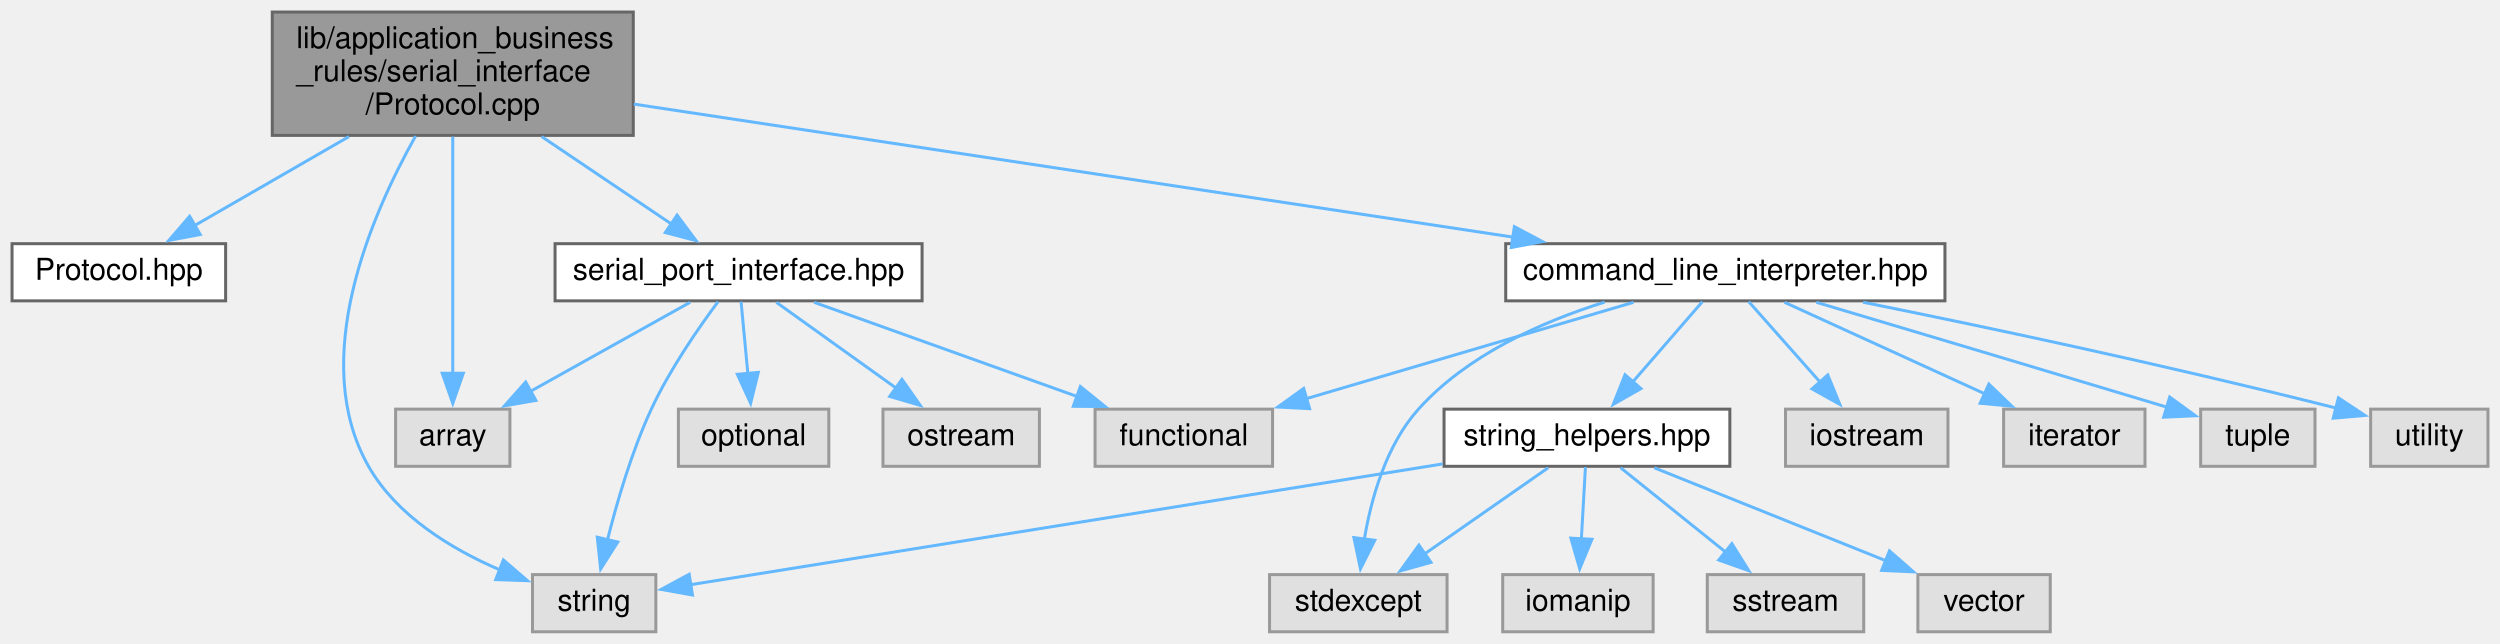
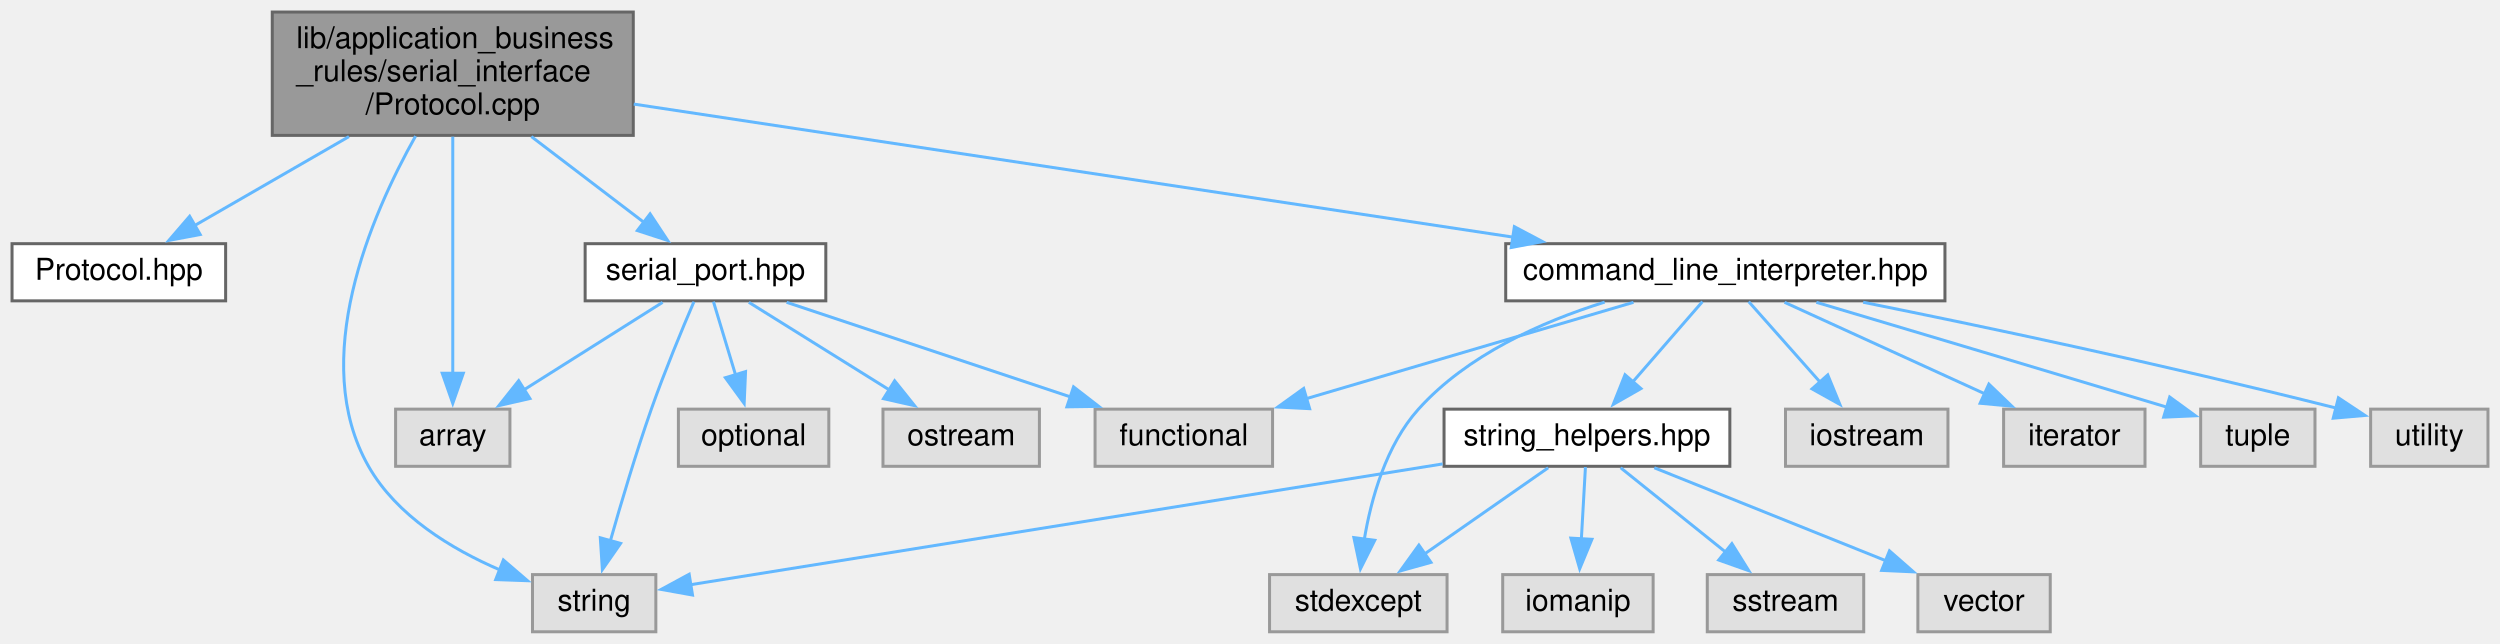
<svg xmlns="http://www.w3.org/2000/svg" xmlns:xlink="http://www.w3.org/1999/xlink" width="831pt" height="214pt" viewBox="0.00 0.00 831.00 214.00">
  <g id="graph0" class="graph" transform="scale(1 1) rotate(0) translate(4 210)">
    <g id="node1" class="node">
      <g id="a_node1">
        <a xlink:title=" ">
          <polygon fill="#999999" stroke="#666666" points="206.5,-206 86.5,-206 86.5,-165 206.5,-165 206.5,-206" />
          <text text-anchor="start" x="94.5" y="-194" font-family="Helvetica,sans-Serif" font-size="10.00">lib/application_business</text>
          <text text-anchor="start" x="94.5" y="-183" font-family="Helvetica,sans-Serif" font-size="10.00">_rules/serial_interface</text>
          <text text-anchor="middle" x="146.5" y="-172" font-family="Helvetica,sans-Serif" font-size="10.00">/Protocol.cpp</text>
        </a>
      </g>
    </g>
    <g id="node2" class="node">
      <g id="a_node2">
        <a xlink:href="Protocol_8hpp.xhtml" target="_top" xlink:title=" ">
          <polygon fill="white" stroke="#666666" points="71,-129 0,-129 0,-110 71,-110 71,-129" />
          <text text-anchor="middle" x="35.5" y="-117" font-family="Helvetica,sans-Serif" font-size="10.00">Protocol.hpp</text>
        </a>
      </g>
    </g>
    <g id="edge1" class="edge">
      <path fill="none" stroke="#63b8ff" d="M111.99,-164.6C95.34,-155 75.73,-143.7 60.54,-134.94" />
      <polygon fill="#63b8ff" stroke="#63b8ff" points="62.54,-132.05 52.13,-130.09 59.04,-138.11 62.54,-132.05" />
    </g>
    <g id="node3" class="node">
      <g id="a_node3">
        <a xlink:href="command__line__interpreter_8hpp.xhtml" target="_top" xlink:title=" ">
          <polygon fill="white" stroke="#666666" points="642.5,-129 496.5,-129 496.5,-110 642.5,-110 642.5,-129" />
          <text text-anchor="middle" x="569.5" y="-117" font-family="Helvetica,sans-Serif" font-size="10.00">command_line_interpreter.hpp</text>
        </a>
      </g>
    </g>
    <g id="edge2" class="edge">
      <path fill="none" stroke="#63b8ff" d="M206.66,-175.4C283.77,-163.73 417.26,-143.53 499.05,-131.16" />
      <polygon fill="#63b8ff" stroke="#63b8ff" points="499.37,-134.65 508.74,-129.69 498.33,-127.73 499.37,-134.65" />
    </g>
    <g id="node11" class="node">
      <g id="a_node11">
        <a xlink:title=" ">
          <polygon fill="#e0e0e0" stroke="#999999" points="214,-19 173,-19 173,0 214,0 214,-19" />
          <text text-anchor="middle" x="193.5" y="-7" font-family="Helvetica,sans-Serif" font-size="10.00">string</text>
        </a>
      </g>
    </g>
    <g id="edge22" class="edge">
      <path fill="none" stroke="#63b8ff" d="M134.14,-164.77C119.21,-138.2 98.47,-90.18 118.5,-55 127.87,-38.54 146,-27.54 162.09,-20.59" />
      <polygon fill="#63b8ff" stroke="#63b8ff" points="163.32,-23.87 171.35,-16.97 160.77,-17.35 163.32,-23.87" />
    </g>
    <g id="node15" class="node">
      <g id="a_node15">
-         <a xlink:href="serial__port__interface_8hpp.xhtml" target="_top" xlink:title=" ">
-           <polygon fill="white" stroke="#666666" points="302.5,-129 180.5,-129 180.5,-110 302.5,-110 302.5,-129" />
-           <text text-anchor="middle" x="241.5" y="-117" font-family="Helvetica,sans-Serif" font-size="10.00">serial_port_interface.hpp</text>
+         <a xlink:href="serial__port_8hpp.xhtml" target="_top" xlink:title=" ">
+           <polygon fill="white" stroke="#666666" points="270.5,-129 190.5,-129 190.5,-110 270.5,-110 270.5,-129" />
+           <text text-anchor="middle" x="230.5" y="-117" font-family="Helvetica,sans-Serif" font-size="10.00">serial_port.hpp</text>
        </a>
      </g>
    </g>
    <g id="edge15" class="edge">
-       <path fill="none" stroke="#63b8ff" d="M176.04,-164.6C189.96,-155.22 206.3,-144.21 219.17,-135.54" />
-       <polygon fill="#63b8ff" stroke="#63b8ff" points="221.05,-138.5 227.39,-130.01 217.14,-132.69 221.05,-138.5" />
+       <path fill="none" stroke="#63b8ff" d="M172.62,-164.6C184.69,-155.41 198.81,-144.65 210.08,-136.06" />
+       <polygon fill="#63b8ff" stroke="#63b8ff" points="212.09,-138.92 217.93,-130.08 207.85,-133.36 212.09,-138.92" />
    </g>
    <g id="node16" class="node">
      <g id="a_node16">
        <a xlink:title=" ">
          <polygon fill="#e0e0e0" stroke="#999999" points="165.5,-74 127.5,-74 127.5,-55 165.5,-55 165.5,-74" />
          <text text-anchor="middle" x="146.5" y="-62" font-family="Helvetica,sans-Serif" font-size="10.00">array</text>
        </a>
      </g>
    </g>
    <g id="edge21" class="edge">
      <path fill="none" stroke="#63b8ff" d="M146.5,-164.58C146.5,-142.68 146.5,-107.68 146.5,-85.68" />
      <polygon fill="#63b8ff" stroke="#63b8ff" points="150,-85.93 146.5,-75.93 143,-85.93 150,-85.93" />
    </g>
    <g id="node4" class="node">
      <g id="a_node4">
        <a xlink:title=" ">
          <polygon fill="#e0e0e0" stroke="#999999" points="419,-74 360,-74 360,-55 419,-55 419,-74" />
          <text text-anchor="middle" x="389.5" y="-62" font-family="Helvetica,sans-Serif" font-size="10.00">functional</text>
        </a>
      </g>
    </g>
    <g id="edge3" class="edge">
      <path fill="none" stroke="#63b8ff" d="M538.97,-109.51C508.96,-100.67 462.98,-87.14 429.95,-77.41" />
      <polygon fill="#63b8ff" stroke="#63b8ff" points="431.32,-74.16 420.74,-74.7 429.34,-80.88 431.32,-74.16" />
    </g>
    <g id="node5" class="node">
      <g id="a_node5">
        <a xlink:title=" ">
          <polygon fill="#e0e0e0" stroke="#999999" points="643.5,-74 589.5,-74 589.5,-55 643.5,-55 643.5,-74" />
          <text text-anchor="middle" x="616.5" y="-62" font-family="Helvetica,sans-Serif" font-size="10.00">iostream</text>
        </a>
      </g>
    </g>
    <g id="edge4" class="edge">
      <path fill="none" stroke="#63b8ff" d="M577.26,-109.75C583.69,-102.5 593.01,-91.98 600.96,-83.02" />
      <polygon fill="#63b8ff" stroke="#63b8ff" points="603.55,-85.38 607.57,-75.57 598.31,-80.73 603.55,-85.38" />
    </g>
    <g id="node6" class="node">
      <g id="a_node6">
        <a xlink:title=" ">
          <polygon fill="#e0e0e0" stroke="#999999" points="709,-74 662,-74 662,-55 709,-55 709,-74" />
          <text text-anchor="middle" x="685.5" y="-62" font-family="Helvetica,sans-Serif" font-size="10.00">iterator</text>
        </a>
      </g>
    </g>
    <g id="edge5" class="edge">
      <path fill="none" stroke="#63b8ff" d="M589.18,-109.51C607.45,-101.16 634.91,-88.61 655.85,-79.05" />
      <polygon fill="#63b8ff" stroke="#63b8ff" points="657.1,-82.33 664.74,-74.99 654.19,-75.96 657.1,-82.33" />
    </g>
    <g id="node7" class="node">
      <g id="a_node7">
        <a xlink:title=" ">
          <polygon fill="#e0e0e0" stroke="#999999" points="477,-19 418,-19 418,0 477,0 477,-19" />
          <text text-anchor="middle" x="447.5" y="-7" font-family="Helvetica,sans-Serif" font-size="10.00">stdexcept</text>
        </a>
      </g>
    </g>
    <g id="edge6" class="edge">
      <path fill="none" stroke="#63b8ff" d="M529.39,-109.58C508.34,-102.99 483.65,-91.96 467.5,-74 456.73,-62.02 451.76,-44.27 449.47,-30.58" />
      <polygon fill="#63b8ff" stroke="#63b8ff" points="452.97,-30.4 448.22,-20.93 446.03,-31.3 452.97,-30.4" />
    </g>
    <g id="node8" class="node">
      <g id="a_node8">
        <a xlink:href="string__helpers_8hpp.xhtml" target="_top" xlink:title=" ">
          <polygon fill="white" stroke="#666666" points="571,-74 476,-74 476,-55 571,-55 571,-74" />
          <text text-anchor="middle" x="523.5" y="-62" font-family="Helvetica,sans-Serif" font-size="10.00">string_helpers.hpp</text>
        </a>
      </g>
    </g>
    <g id="edge7" class="edge">
      <path fill="none" stroke="#63b8ff" d="M561.9,-109.75C555.62,-102.5 546.49,-91.98 538.7,-83.02" />
      <polygon fill="#63b8ff" stroke="#63b8ff" points="541.45,-80.84 532.25,-75.59 536.16,-85.43 541.45,-80.84" />
    </g>
    <g id="node13" class="node">
      <g id="a_node13">
        <a xlink:title=" ">
          <polygon fill="#e0e0e0" stroke="#999999" points="765.5,-74 727.5,-74 727.5,-55 765.5,-55 765.5,-74" />
          <text text-anchor="middle" x="746.5" y="-62" font-family="Helvetica,sans-Serif" font-size="10.00">tuple</text>
        </a>
      </g>
    </g>
    <g id="edge13" class="edge">
      <path fill="none" stroke="#63b8ff" d="M599.76,-109.51C627.7,-101.19 670.62,-88.4 716.46,-74.6" />
      <polygon fill="#63b8ff" stroke="#63b8ff" points="717.21,-78.03 725.77,-71.8 715.19,-71.33 717.21,-78.03" />
    </g>
    <g id="node14" class="node">
      <g id="a_node14">
        <a xlink:title=" ">
          <polygon fill="#e0e0e0" stroke="#999999" points="823,-74 784,-74 784,-55 823,-55 823,-74" />
          <text text-anchor="middle" x="803.5" y="-62" font-family="Helvetica,sans-Serif" font-size="10.00">utility</text>
        </a>
      </g>
    </g>
    <g id="edge14" class="edge">
      <path fill="none" stroke="#63b8ff" d="M615.31,-109.53C654.56,-101.63 712.82,-89.39 772.44,-74.38" />
      <polygon fill="#63b8ff" stroke="#63b8ff" points="773.29,-77.77 782.12,-71.91 771.56,-70.99 773.29,-77.77" />
    </g>
    <g id="edge10" class="edge">
      <path fill="none" stroke="#63b8ff" d="M510.61,-54.51C499.4,-46.7 482.93,-35.21 469.62,-25.93" />
      <polygon fill="#63b8ff" stroke="#63b8ff" points="471.65,-23.07 461.44,-20.22 467.64,-28.81 471.65,-23.07" />
    </g>
    <g id="node9" class="node">
      <g id="a_node9">
        <a xlink:title=" ">
          <polygon fill="#e0e0e0" stroke="#999999" points="545.5,-19 495.5,-19 495.5,0 545.5,0 545.5,-19" />
          <text text-anchor="middle" x="520.5" y="-7" font-family="Helvetica,sans-Serif" font-size="10.00">iomanip</text>
        </a>
      </g>
    </g>
    <g id="edge8" class="edge">
      <path fill="none" stroke="#63b8ff" d="M523,-54.75C522.64,-48.27 522.12,-39.16 521.65,-30.9" />
      <polygon fill="#63b8ff" stroke="#63b8ff" points="525.15,-30.74 521.09,-20.95 518.16,-31.13 525.15,-30.74" />
    </g>
    <g id="node10" class="node">
      <g id="a_node10">
        <a xlink:title=" ">
          <polygon fill="#e0e0e0" stroke="#999999" points="615.5,-19 563.5,-19 563.5,0 615.5,0 615.5,-19" />
          <text text-anchor="middle" x="589.5" y="-7" font-family="Helvetica,sans-Serif" font-size="10.00">sstream</text>
        </a>
      </g>
    </g>
    <g id="edge9" class="edge">
      <path fill="none" stroke="#63b8ff" d="M534.7,-54.51C544.24,-46.85 558.17,-35.66 569.61,-26.47" />
      <polygon fill="#63b8ff" stroke="#63b8ff" points="571.68,-29.3 577.29,-20.31 567.3,-23.84 571.68,-29.3" />
    </g>
    <g id="edge11" class="edge">
      <path fill="none" stroke="#63b8ff" d="M475.52,-55.79C407.11,-44.81 283.44,-24.95 225.31,-15.61" />
      <polygon fill="#63b8ff" stroke="#63b8ff" points="226.19,-12.21 215.77,-14.08 225.08,-19.12 226.19,-12.21" />
    </g>
    <g id="node12" class="node">
      <g id="a_node12">
        <a xlink:title=" ">
          <polygon fill="#e0e0e0" stroke="#999999" points="677.5,-19 633.5,-19 633.5,0 677.5,0 677.5,-19" />
          <text text-anchor="middle" x="655.5" y="-7" font-family="Helvetica,sans-Serif" font-size="10.00">vector</text>
        </a>
      </g>
    </g>
    <g id="edge12" class="edge">
      <path fill="none" stroke="#63b8ff" d="M545.89,-54.51C567.07,-46.01 599.09,-33.15 623.06,-23.53" />
      <polygon fill="#63b8ff" stroke="#63b8ff" points="624.06,-26.9 632.03,-19.92 621.45,-20.4 624.06,-26.9" />
    </g>
    <g id="edge17" class="edge">
-       <path fill="none" stroke="#63b8ff" d="M266.61,-109.51C290.67,-100.89 327.22,-87.8 354.21,-78.14" />
-       <polygon fill="#63b8ff" stroke="#63b8ff" points="355.11,-81.53 363.34,-74.87 352.75,-74.94 355.11,-81.53" />
+       <path fill="none" stroke="#63b8ff" d="M257.47,-109.51C283.48,-100.84 323.05,-87.65 352.1,-77.97" />
+       <polygon fill="#63b8ff" stroke="#63b8ff" points="352.85,-81.41 361.23,-74.92 350.63,-74.77 352.85,-81.41" />
    </g>
    <g id="edge20" class="edge">
-       <path fill="none" stroke="#63b8ff" d="M234.7,-109.74C228.24,-101.07 218.63,-87.22 212.5,-74 205.97,-59.92 201.05,-43.05 197.85,-30.23" />
-       <polygon fill="#63b8ff" stroke="#63b8ff" points="201.35,-29.83 195.66,-20.89 194.53,-31.43 201.35,-29.83" />
+       <path fill="none" stroke="#63b8ff" d="M226.67,-109.73C222.84,-100.82 216.92,-86.58 212.5,-74 207.41,-59.5 202.46,-42.86 198.89,-30.25" />
+       <polygon fill="#63b8ff" stroke="#63b8ff" points="202.28,-29.37 196.23,-20.67 195.54,-31.24 202.28,-29.37" />
    </g>
    <g id="edge16" class="edge">
-       <path fill="none" stroke="#63b8ff" d="M225.38,-109.51C210.83,-101.39 189.16,-89.3 172.21,-79.85" />
-       <polygon fill="#63b8ff" stroke="#63b8ff" points="174.14,-76.91 163.7,-75.1 170.73,-83.02 174.14,-76.91" />
+       <path fill="none" stroke="#63b8ff" d="M216.25,-109.51C203.62,-101.54 184.94,-89.75 170.09,-80.38" />
+       <polygon fill="#63b8ff" stroke="#63b8ff" points="172.14,-77.54 161.82,-75.17 168.41,-83.46 172.14,-77.54" />
    </g>
    <g id="node17" class="node">
      <g id="a_node17">
        <a xlink:title=" ">
          <polygon fill="#e0e0e0" stroke="#999999" points="271.5,-74 221.5,-74 221.5,-55 271.5,-55 271.5,-74" />
          <text text-anchor="middle" x="246.5" y="-62" font-family="Helvetica,sans-Serif" font-size="10.00">optional</text>
        </a>
      </g>
    </g>
    <g id="edge18" class="edge">
-       <path fill="none" stroke="#63b8ff" d="M242.33,-109.75C242.94,-103.27 243.8,-94.16 244.58,-85.9" />
-       <polygon fill="#63b8ff" stroke="#63b8ff" points="248.06,-86.23 245.51,-75.95 241.09,-85.58 248.06,-86.23" />
+       <path fill="none" stroke="#63b8ff" d="M233.14,-109.75C235.14,-103.11 237.98,-93.73 240.52,-85.31" />
+       <polygon fill="#63b8ff" stroke="#63b8ff" points="243.82,-86.48 243.36,-75.89 237.12,-84.45 243.82,-86.48" />
    </g>
    <g id="node18" class="node">
      <g id="a_node18">
        <a xlink:title=" ">
          <polygon fill="#e0e0e0" stroke="#999999" points="341.5,-74 289.5,-74 289.5,-55 341.5,-55 341.5,-74" />
          <text text-anchor="middle" x="315.5" y="-62" font-family="Helvetica,sans-Serif" font-size="10.00">ostream</text>
        </a>
      </g>
    </g>
    <g id="edge19" class="edge">
-       <path fill="none" stroke="#63b8ff" d="M254.05,-109.51C264.96,-101.7 281,-90.21 293.96,-80.93" />
-       <polygon fill="#63b8ff" stroke="#63b8ff" points="295.81,-83.91 301.9,-75.24 291.73,-78.22 295.81,-83.91" />
+       <path fill="none" stroke="#63b8ff" d="M244.92,-109.51C257.7,-101.54 276.6,-89.75 291.63,-80.38" />
+       <polygon fill="#63b8ff" stroke="#63b8ff" points="293.38,-83.42 300.01,-75.16 289.67,-77.48 293.38,-83.42" />
    </g>
  </g>
</svg>
